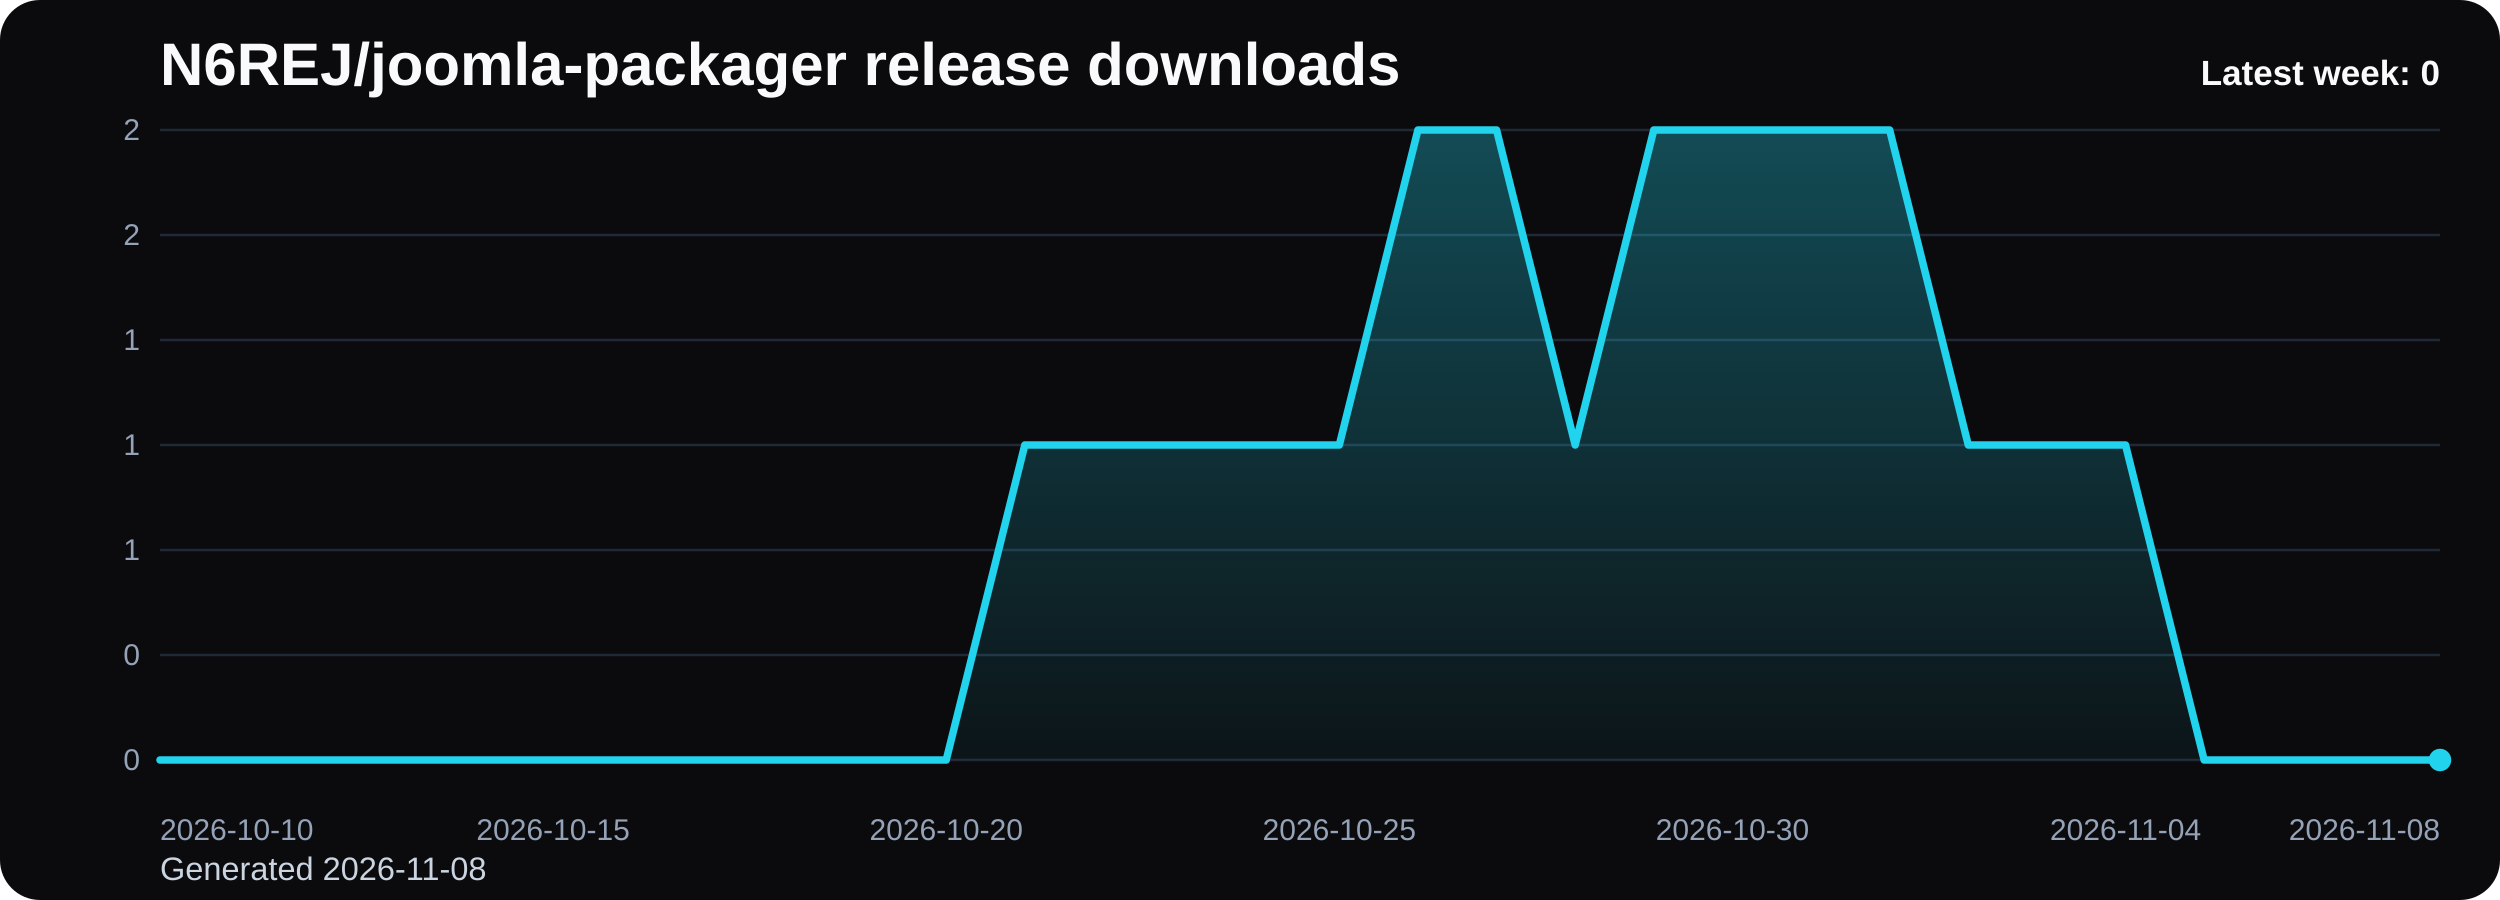
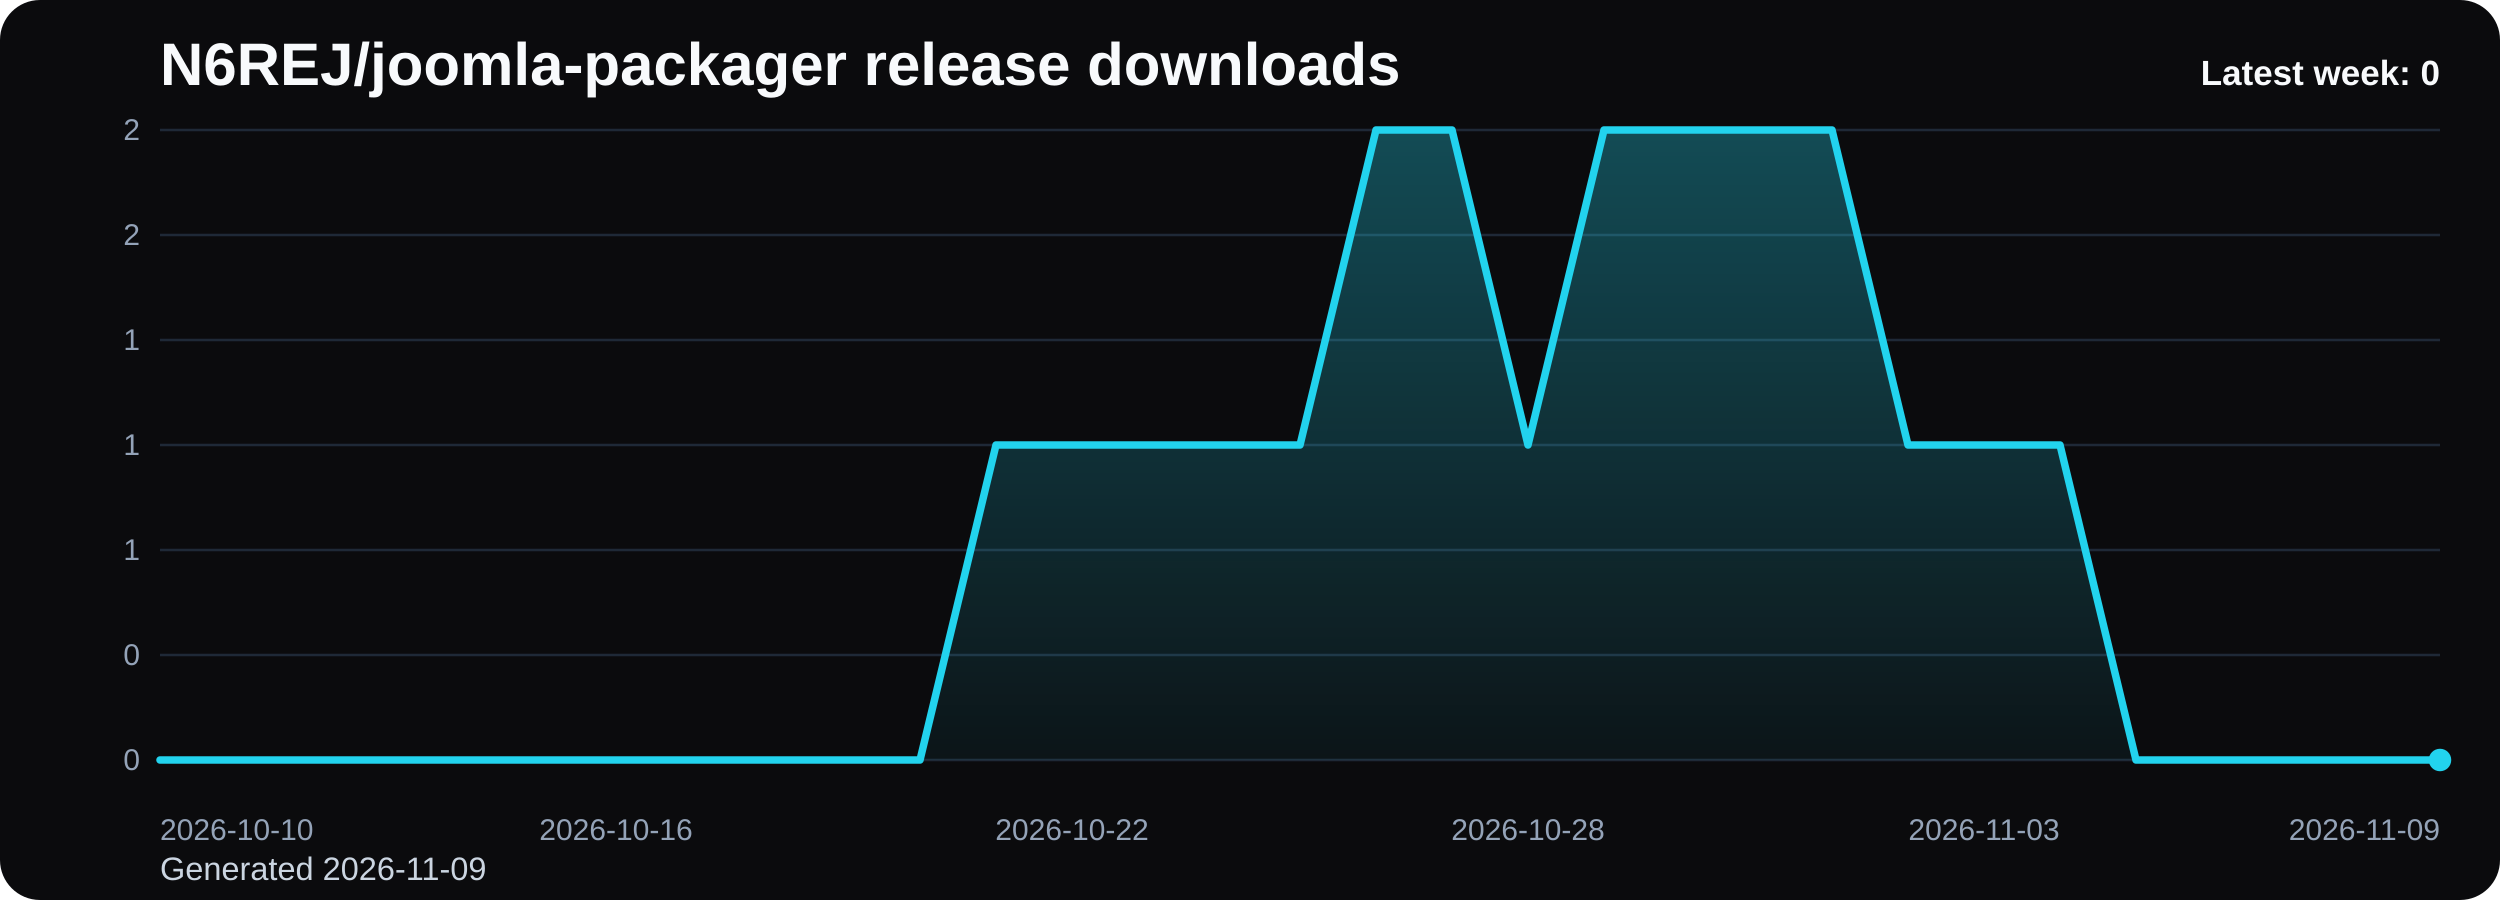
<svg xmlns="http://www.w3.org/2000/svg" viewBox="0 0 1000 360" role="img" aria-label="N6REJ/joomla-packager release downloads chart">
  <defs>
    <linearGradient id="fill-weekly-black" x1="0" y1="0" x2="0" y2="1">
      <stop offset="0%" stop-color="#22d3ee" stop-opacity="0.32" />
      <stop offset="100%" stop-color="#22d3ee" stop-opacity="0.05" />
    </linearGradient>
    <style>
      .bg { fill: #0b0b0d; }
      .title { font: 700 24px Arial, sans-serif; fill: #f8fafc; }
      .sub { font: 400 13px Arial, sans-serif; fill: #cbd5e1; }
      .grid { stroke: #1f2937; stroke-width: 1; }
      .axis { font: 400 12px Arial, sans-serif; fill: #94a3b8; }
      .line { fill: none; stroke: #22d3ee; stroke-width: 3; stroke-linecap: round; stroke-linejoin: round; }
      .dot { fill: #22d3ee; }
      .value { font: 600 11px Arial, sans-serif; fill: #cbd5e1; }
      .latest { font: 700 14px Arial, sans-serif; fill: #f8fafc; }
    </style>
  </defs>
  <rect class="bg" x="0" y="0" width="1000" height="360" rx="16" />
  <text class="title" x="64" y="34">N6REJ/joomla-packager release downloads</text>
-   <text class="sub" x="64" y="352">Generated 2026-11-08</text>
+   <text class="sub" x="64" y="352">Generated 2026-11-09</text>
  <line x1="64" y1="52.00" x2="976" y2="52.00" class="grid" />
  <text x="56" y="56.00" text-anchor="end" class="axis">2</text>
  <line x1="64" y1="94.00" x2="976" y2="94.00" class="grid" />
  <text x="56" y="98.00" text-anchor="end" class="axis">2</text>
  <line x1="64" y1="136.00" x2="976" y2="136.00" class="grid" />
  <text x="56" y="140.00" text-anchor="end" class="axis">1</text>
  <line x1="64" y1="178.00" x2="976" y2="178.00" class="grid" />
  <text x="56" y="182.00" text-anchor="end" class="axis">1</text>
  <line x1="64" y1="220.00" x2="976" y2="220.00" class="grid" />
  <text x="56" y="224.00" text-anchor="end" class="axis">1</text>
  <line x1="64" y1="262.00" x2="976" y2="262.00" class="grid" />
  <text x="56" y="266.00" text-anchor="end" class="axis">0</text>
  <line x1="64" y1="304.00" x2="976" y2="304.00" class="grid" />
  <text x="56" y="308.00" text-anchor="end" class="axis">0</text>
-   <path d="M 64.00 304 L 64.00 304.00 L 95.45 304.00 L 126.90 304.00 L 158.34 304.00 L 189.79 304.00 L 221.24 304.00 L 252.69 304.00 L 284.14 304.00 L 315.59 304.00 L 347.03 304.00 L 378.48 304.00 L 409.93 178.00 L 441.38 178.00 L 472.83 178.00 L 504.28 178.00 L 535.72 178.00 L 567.17 52.00 L 598.62 52.00 L 630.07 178.00 L 661.52 52.00 L 692.97 52.00 L 724.41 52.00 L 755.86 52.00 L 787.31 178.00 L 818.76 178.00 L 850.21 178.00 L 881.66 304.00 L 913.10 304.00 L 944.55 304.00 L 976.00 304.00 L 976.00 304 Z" fill="url(#fill-weekly-black)" />
-   <polyline class="line" points="64.00,304.00 95.45,304.00 126.90,304.00 158.34,304.00 189.79,304.00 221.24,304.00 252.69,304.00 284.14,304.00 315.59,304.00 347.03,304.00 378.48,304.00 409.93,178.00 441.38,178.00 472.83,178.00 504.28,178.00 535.72,178.00 567.17,52.00 598.62,52.00 630.07,178.00 661.52,52.00 692.97,52.00 724.41,52.00 755.86,52.00 787.31,178.00 818.76,178.00 850.21,178.00 881.66,304.00 913.10,304.00 944.55,304.00 976.00,304.00" />
+   <path d="M 64.00 304 L 64.00 304.00 L 94.40 304.00 L 124.80 304.00 L 155.20 304.00 L 185.60 304.00 L 216.00 304.00 L 246.40 304.00 L 276.80 304.00 L 307.20 304.00 L 337.60 304.00 L 368.00 304.00 L 398.40 178.00 L 428.80 178.00 L 459.20 178.00 L 489.60 178.00 L 520.00 178.00 L 550.40 52.00 L 580.80 52.00 L 611.20 178.00 L 641.60 52.00 L 672.00 52.00 L 702.40 52.00 L 732.80 52.00 L 763.20 178.00 L 793.60 178.00 L 824.00 178.00 L 854.40 304.00 L 884.80 304.00 L 915.20 304.00 L 945.60 304.00 L 976.00 304.00 L 976.00 304 Z" fill="url(#fill-weekly-black)" />
+   <polyline class="line" points="64.00,304.00 94.40,304.00 124.80,304.00 155.20,304.00 185.60,304.00 216.00,304.00 246.40,304.00 276.80,304.00 307.20,304.00 337.60,304.00 368.00,304.00 398.40,178.00 428.80,178.00 459.20,178.00 489.60,178.00 520.00,178.00 550.40,52.00 580.80,52.00 611.20,178.00 641.60,52.00 672.00,52.00 702.40,52.00 732.80,52.00 763.20,178.00 793.60,178.00 824.00,178.00 854.40,304.00 884.80,304.00 915.20,304.00 945.60,304.00 976.00,304.00" />
  <circle class="dot" cx="976.00" cy="304.00" r="4.5" />
  <text class="axis" x="64.00" y="336" text-anchor="start">2026-10-10</text>
-   <text class="axis" x="221.24" y="336" text-anchor="middle">2026-10-15</text>
-   <text class="axis" x="378.48" y="336" text-anchor="middle">2026-10-20</text>
-   <text class="axis" x="535.72" y="336" text-anchor="middle">2026-10-25</text>
-   <text class="axis" x="692.97" y="336" text-anchor="middle">2026-10-30</text>
-   <text class="axis" x="850.21" y="336" text-anchor="middle">2026-11-04</text>
-   <text class="axis" x="976.00" y="336" text-anchor="end">2026-11-08</text>
+   <text class="axis" x="246.40" y="336" text-anchor="middle">2026-10-16</text>
+   <text class="axis" x="428.80" y="336" text-anchor="middle">2026-10-22</text>
+   <text class="axis" x="611.20" y="336" text-anchor="middle">2026-10-28</text>
+   <text class="axis" x="793.60" y="336" text-anchor="middle">2026-11-03</text>
+   <text class="axis" x="976.00" y="336" text-anchor="end">2026-11-09</text>
  <text class="latest" x="976" y="34" text-anchor="end">Latest week: 0</text>
</svg>
